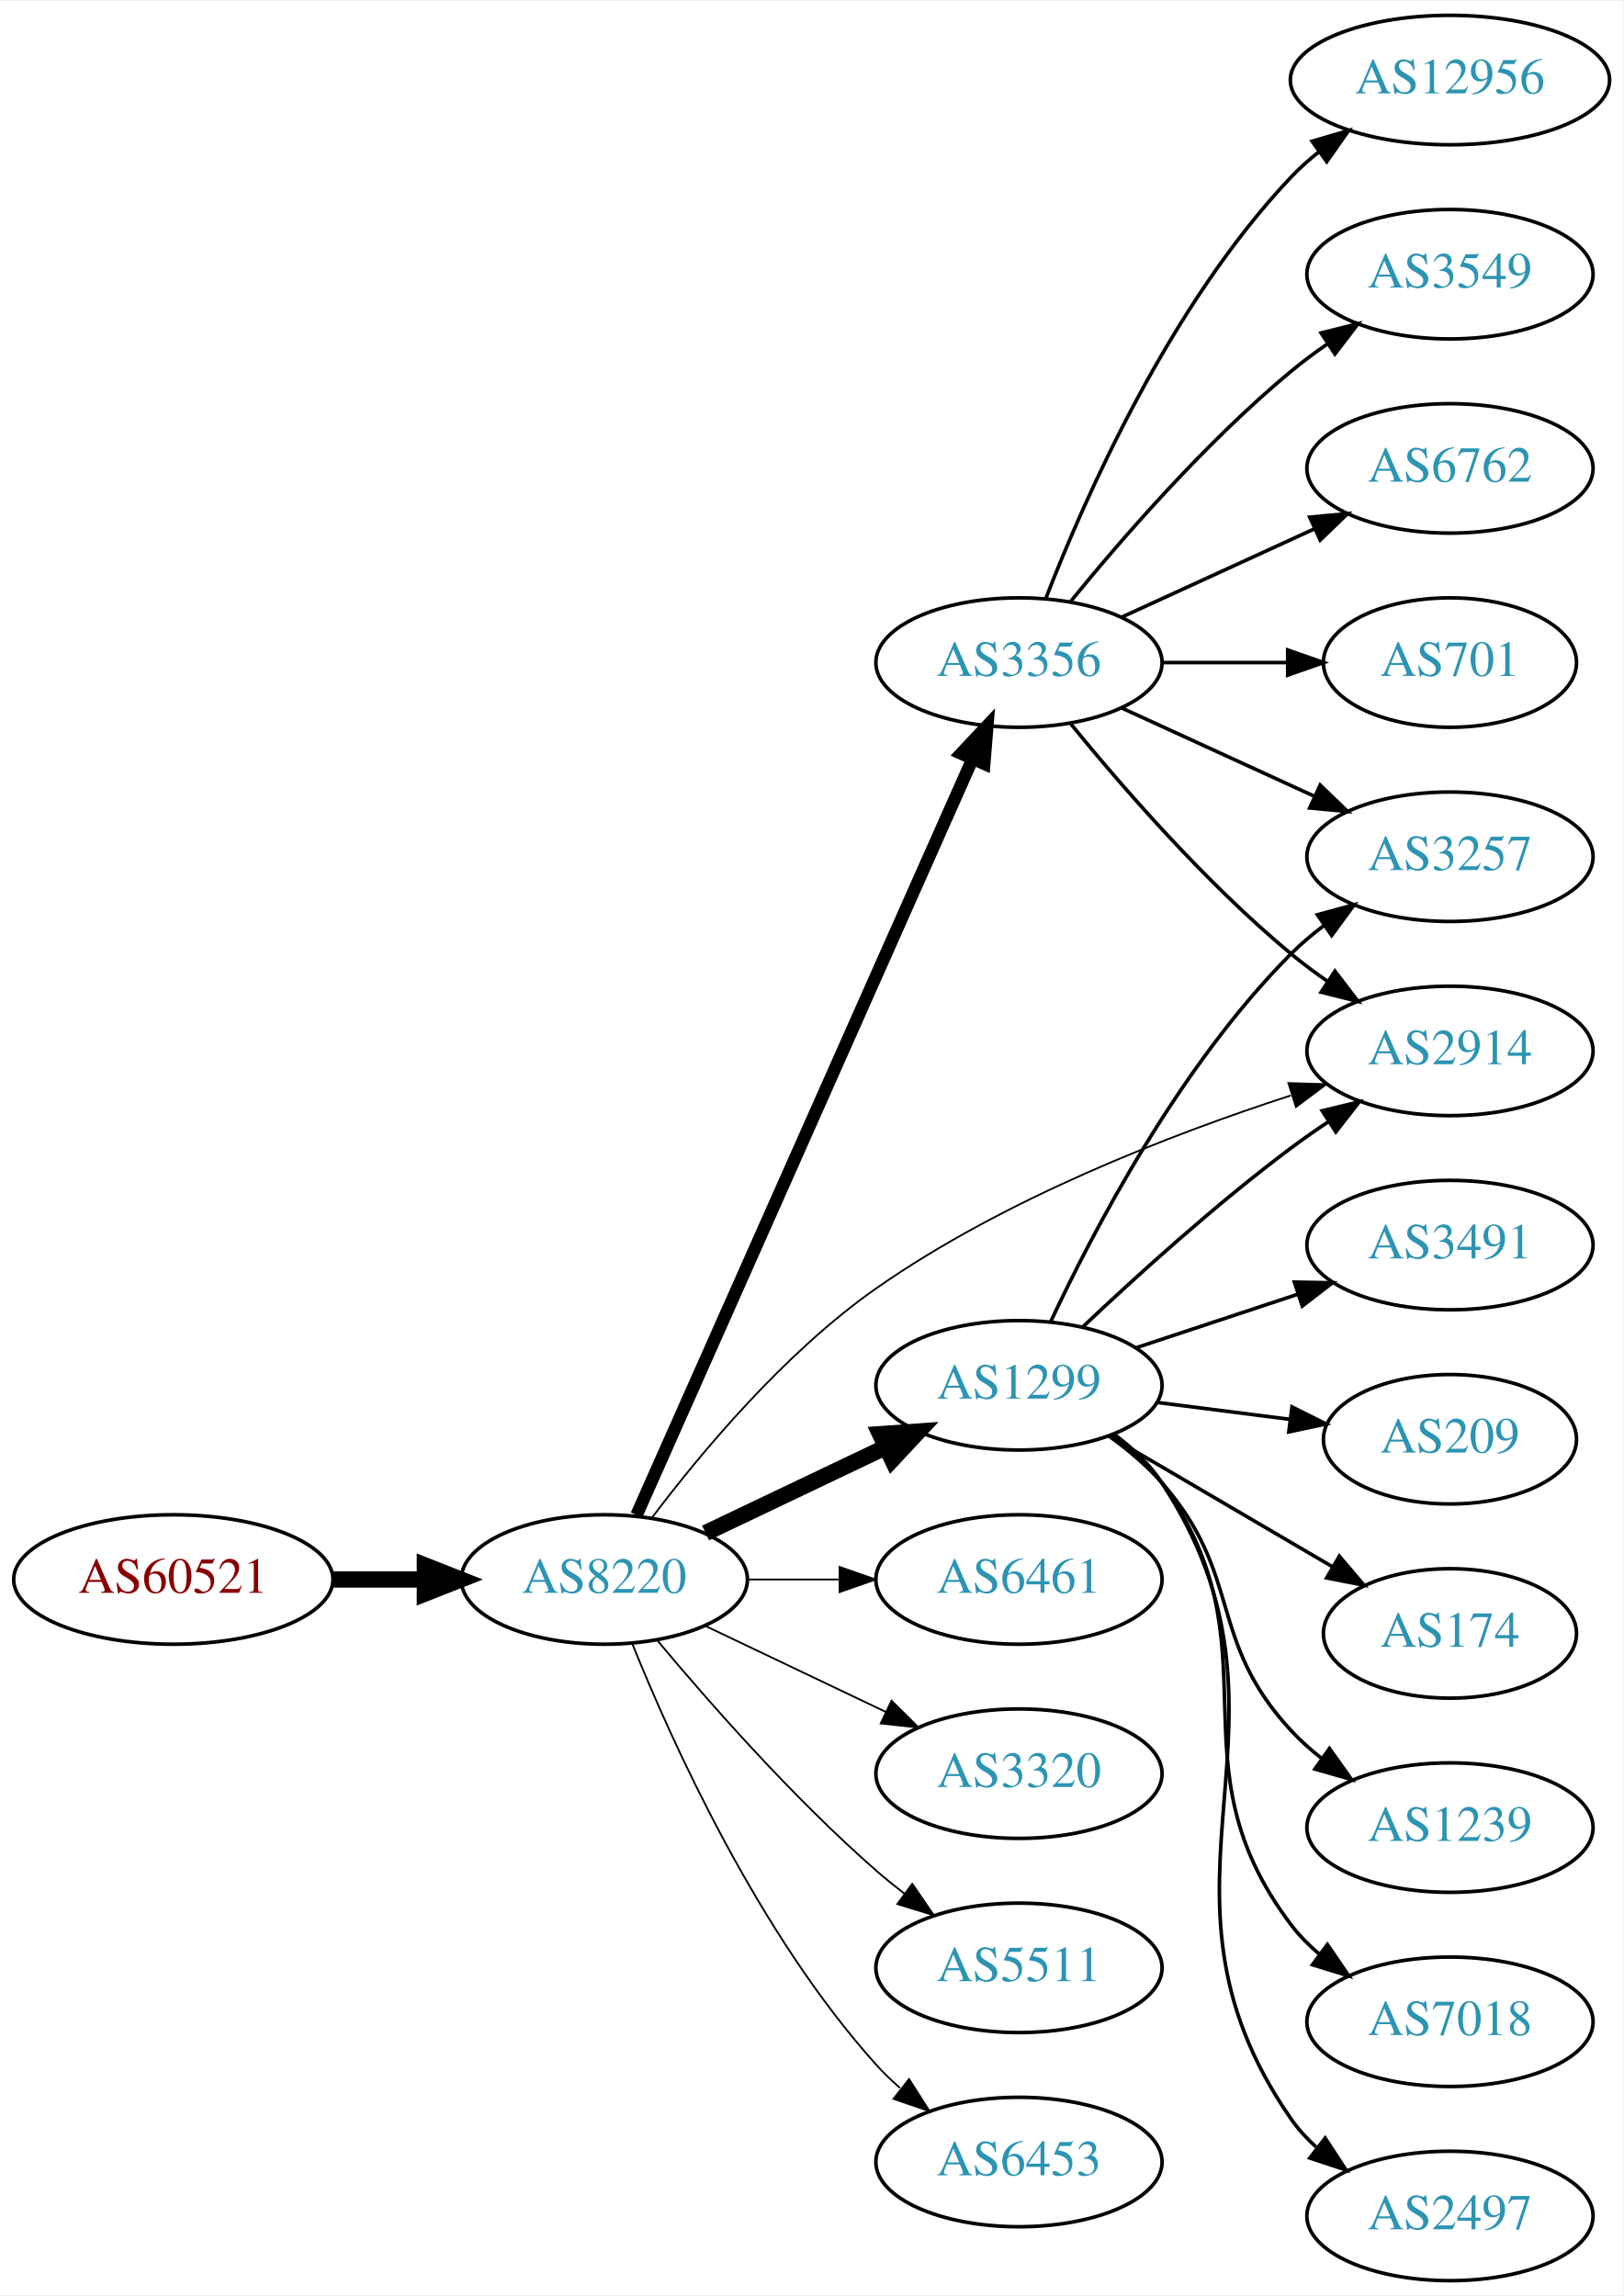
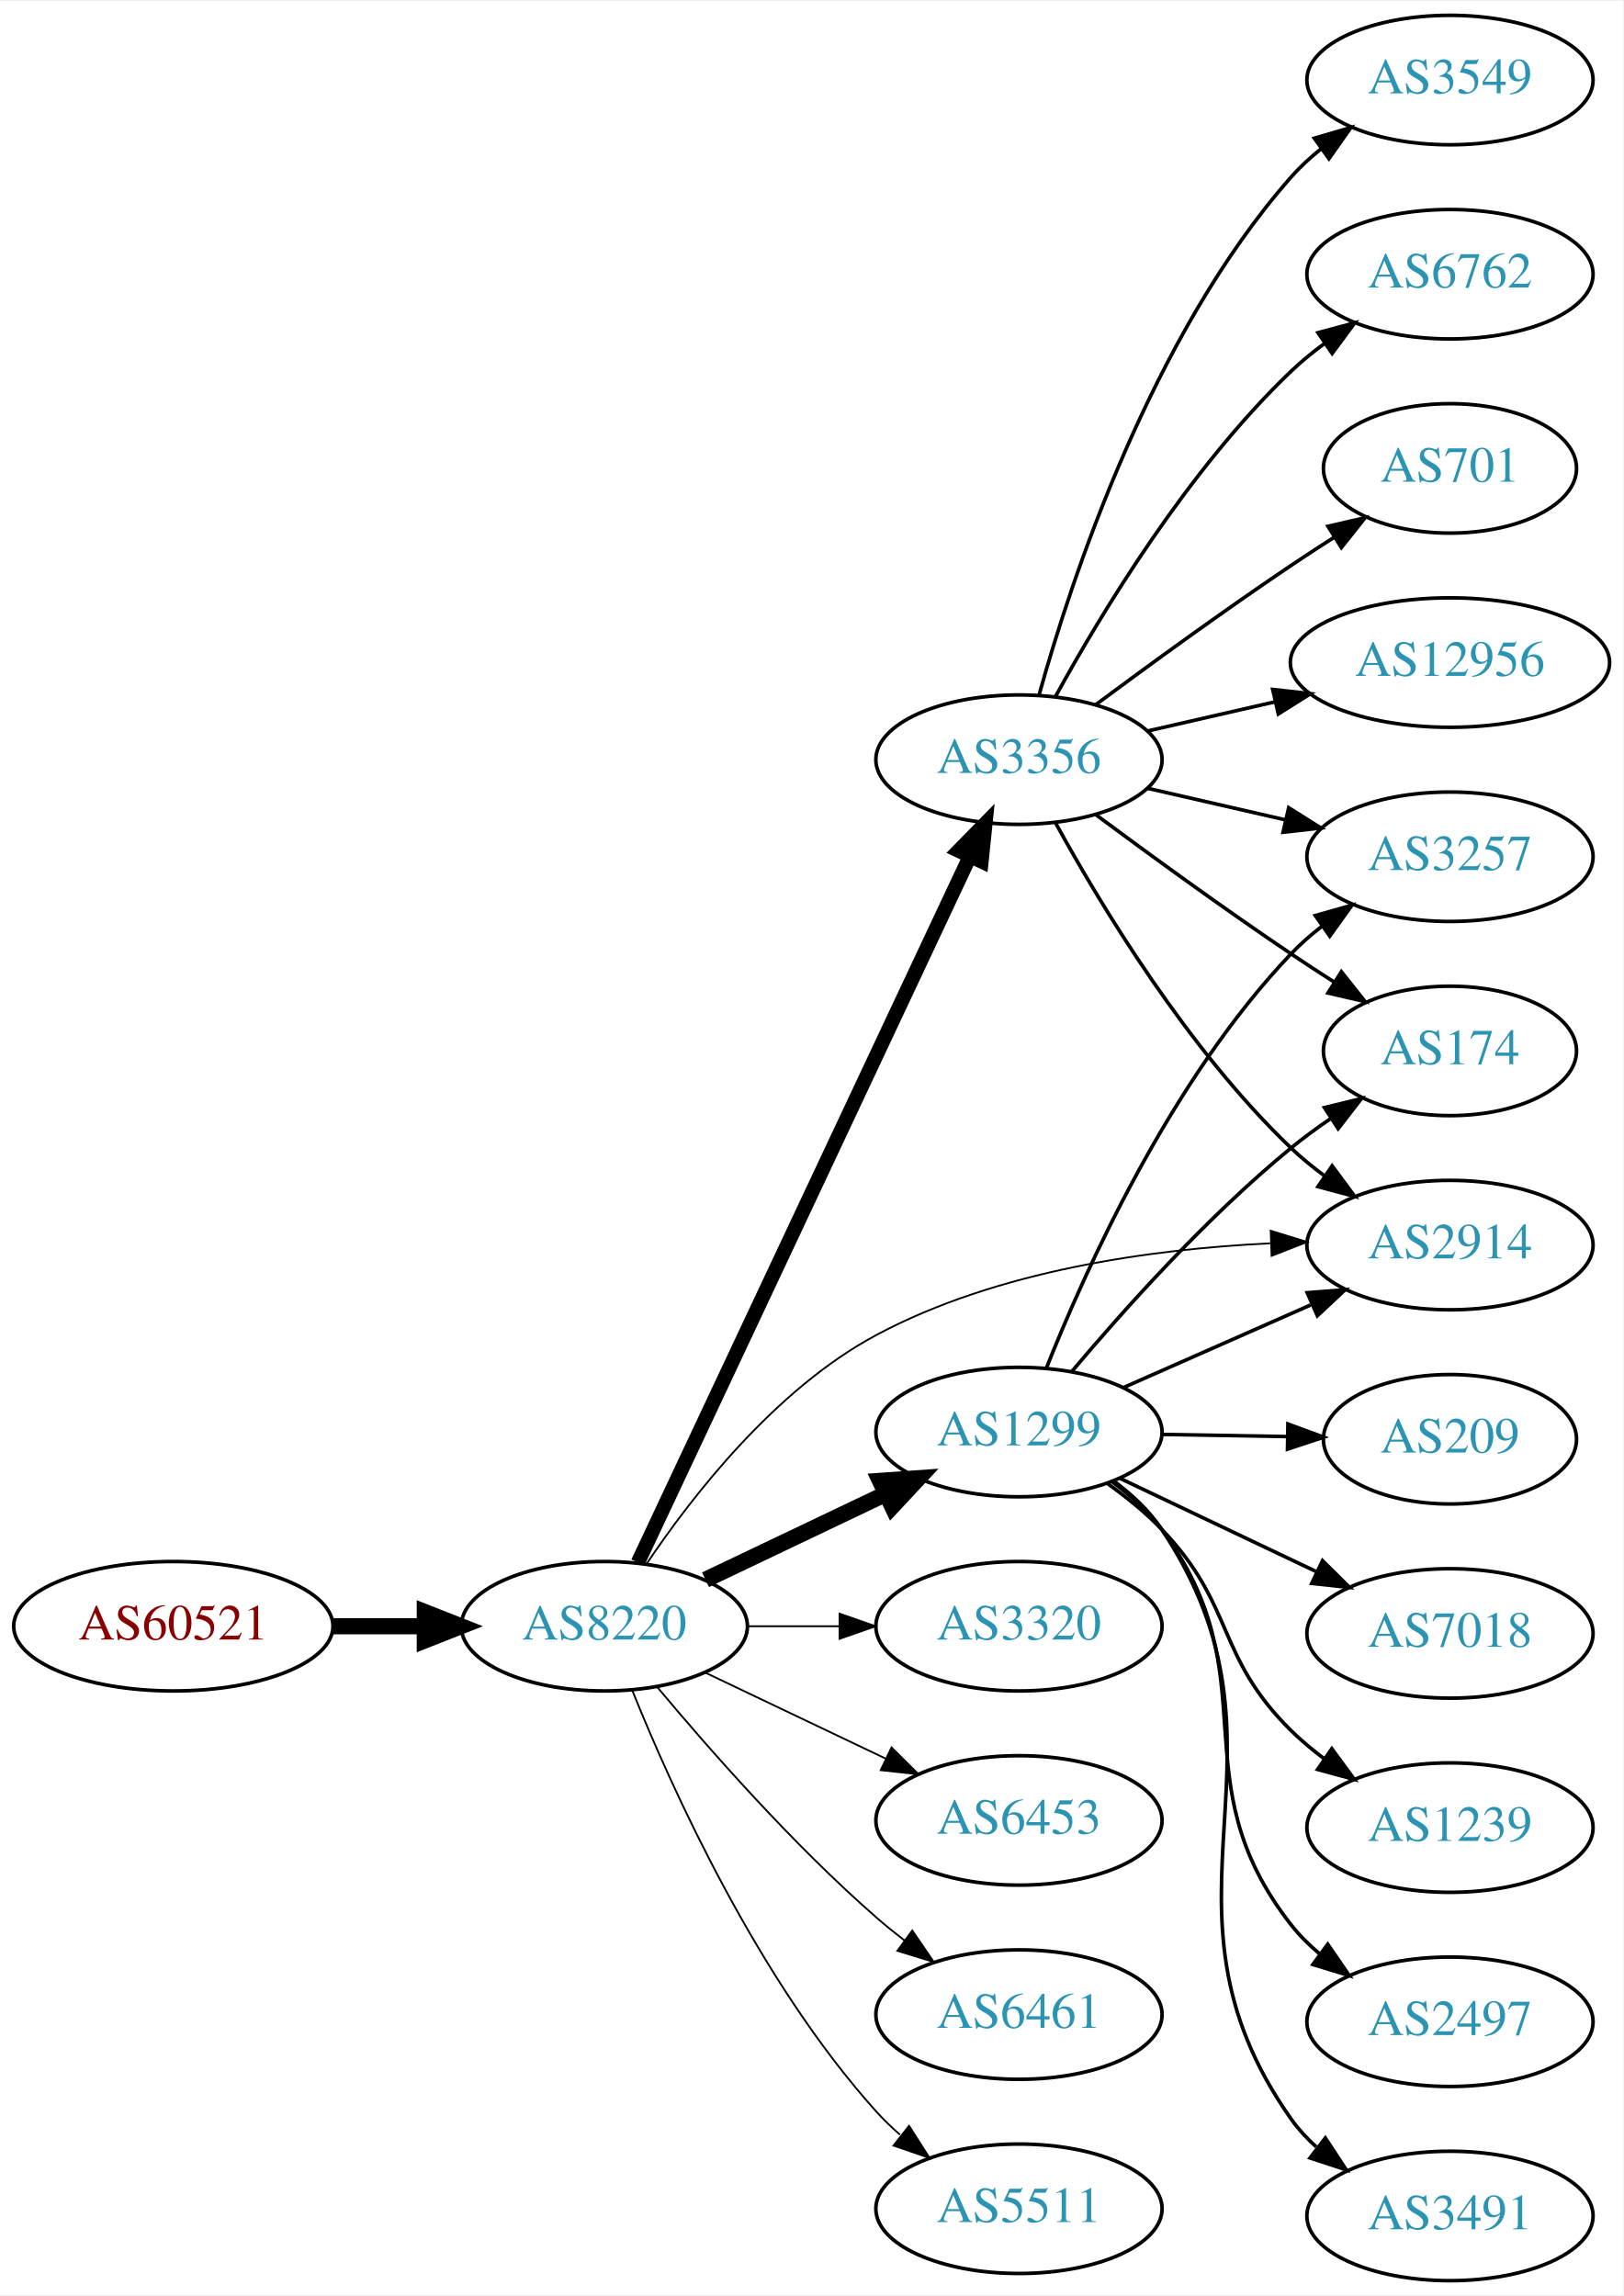
<svg xmlns="http://www.w3.org/2000/svg" xmlns:xlink="http://www.w3.org/1999/xlink" width="451pt" height="638pt" viewBox="0.00 0.00 451.37 638.00">
  <g id="graph0" class="graph" transform="scale(1 1) rotate(0) translate(4 634)">
    <polygon fill="white" stroke="none" points="-4,4 -4,-634 447.37,-634 447.37,4 -4,4" />
    <g id="node1" class="node">
      <g id="a_node1">
        <a xlink:href="/asn/60521" xlink:title="AS60521 ~ Superfund Asset Management GmbH [AT]">
-           <ellipse fill="#ffffff" stroke="black" cx="44.196" cy="-195" rx="44.393" ry="18" />
-           <text text-anchor="middle" x="44.196" y="-191.3" font-family="Times,serif" font-size="14.00" fill="#880000">AS60521</text>
+           <ellipse fill="#ffffff" stroke="black" cx="44.196" cy="-182" rx="44.393" ry="18" />
+           <text text-anchor="middle" x="44.196" y="-178.3" font-family="Times,serif" font-size="14.00" fill="#880000">AS60521</text>
        </a>
      </g>
    </g>
    <g id="node2" class="node">
      <g id="a_node2">
        <a xlink:href="/asn/8220" xlink:title="AS8220 ~ COLT [GB]">
-           <ellipse fill="#ffffff" stroke="black" cx="164.039" cy="-195" rx="39.794" ry="18" />
-           <text text-anchor="middle" x="164.039" y="-191.3" font-family="Times,serif" font-size="14.00" fill="#2c94b3">AS8220</text>
+           <ellipse fill="#ffffff" stroke="black" cx="164.039" cy="-182" rx="39.794" ry="18" />
+           <text text-anchor="middle" x="164.039" y="-178.3" font-family="Times,serif" font-size="14.00" fill="#2c94b3">AS8220</text>
        </a>
      </g>
    </g>
    <g id="edge1" class="edge">
-       <path fill="none" stroke="black" stroke-width="4.5" d="M88.407,-195C96.72,-195 105.482,-195 113.965,-195" />
-       <polygon fill="black" stroke="black" stroke-width="4.5" points="114.123,-198.938 124.123,-195 114.123,-191.063 114.123,-198.938" />
+       <path fill="none" stroke="black" stroke-width="4.5" d="M88.407,-182C96.72,-182 105.482,-182 113.965,-182" />
+       <polygon fill="black" stroke="black" stroke-width="4.5" points="114.123,-185.938 124.123,-182 114.123,-178.063 114.123,-185.938" />
    </g>
    <g id="node3" class="node">
      <g id="a_node3">
        <a xlink:href="/asn/1299" xlink:title="AS1299 ~ Telia Carrier [EU]">
-           <ellipse fill="#ffffff" stroke="black" cx="279.332" cy="-249" rx="39.794" ry="18" />
-           <text text-anchor="middle" x="279.332" y="-245.3" font-family="Times,serif" font-size="14.00" fill="#2c94b3">AS1299</text>
+           <ellipse fill="#ffffff" stroke="black" cx="279.332" cy="-236" rx="39.794" ry="18" />
+           <text text-anchor="middle" x="279.332" y="-232.3" font-family="Times,serif" font-size="14.00" fill="#2c94b3">AS1299</text>
        </a>
      </g>
    </g>
    <g id="edge2" class="edge">
-       <path fill="none" stroke="black" stroke-width="4.5" d="M192.175,-207.934C207.169,-215.081 225.99,-224.052 242.213,-231.785" />
-       <polygon fill="black" stroke="black" stroke-width="4.5" points="240.695,-235.423 251.417,-236.171 244.084,-228.314 240.695,-235.423" />
+       <path fill="none" stroke="black" stroke-width="4.5" d="M192.175,-194.934C207.169,-202.081 225.99,-211.052 242.213,-218.785" />
+       <polygon fill="black" stroke="black" stroke-width="4.5" points="240.695,-222.423 251.417,-223.171 244.084,-215.314 240.695,-222.423" />
    </g>
    <g id="node4" class="node">
      <g id="a_node4">
-         <a xlink:href="/asn/6461" xlink:title="AS6461 ~ Zayo Bandwidth [US]">
-           <ellipse fill="#ffffff" stroke="black" cx="279.332" cy="-195" rx="39.794" ry="18" />
-           <text text-anchor="middle" x="279.332" y="-191.3" font-family="Times,serif" font-size="14.00" fill="#2c94b3">AS6461</text>
+         <a xlink:href="/asn/3356" xlink:title="AS3356 ~ Level 3 Parent, LLC [US]">
+           <ellipse fill="#ffffff" stroke="black" cx="279.332" cy="-423" rx="39.794" ry="18" />
+           <text text-anchor="middle" x="279.332" y="-419.3" font-family="Times,serif" font-size="14.00" fill="#2c94b3">AS3356</text>
        </a>
      </g>
    </g>
    <g id="edge3" class="edge">
-       <path fill="none" stroke="black" stroke-width="0.5" d="M203.711,-195C211.914,-195 220.678,-195 229.21,-195" />
-       <polygon fill="black" stroke="black" stroke-width="0.5" points="229.449,-198.5 239.449,-195 229.449,-191.5 229.449,-198.5" />
+       <path fill="none" stroke="black" stroke-width="4" d="M173.369,-199.721C193.011,-241.504 242.318,-346.391 265.679,-396.085" />
+       <polygon fill="black" stroke="black" stroke-width="4" points="262.567,-397.692 269.989,-405.253 268.902,-394.714 262.567,-397.692" />
    </g>
    <g id="node5" class="node">
      <g id="a_node5">
-         <a xlink:href="/asn/3356" xlink:title="AS3356 ~ Level 3 Parent, LLC [US]">
-           <ellipse fill="#ffffff" stroke="black" cx="279.332" cy="-450" rx="39.794" ry="18" />
-           <text text-anchor="middle" x="279.332" y="-446.3" font-family="Times,serif" font-size="14.00" fill="#2c94b3">AS3356</text>
+         <a xlink:href="/asn/3320" xlink:title="AS3320 ~ DTAG [DE]">
+           <ellipse fill="#ffffff" stroke="black" cx="279.332" cy="-182" rx="39.794" ry="18" />
+           <text text-anchor="middle" x="279.332" y="-178.3" font-family="Times,serif" font-size="14.00" fill="#2c94b3">AS3320</text>
        </a>
      </g>
    </g>
    <g id="edge4" class="edge">
-       <path fill="none" stroke="black" stroke-width="3.5" d="M173.005,-212.931C192.595,-257.023 243.201,-370.927 266.397,-423.137" />
-       <polygon fill="black" stroke="black" stroke-width="3.5" points="263.266,-424.71 270.524,-432.427 269.663,-421.868 263.266,-424.71" />
+       <path fill="none" stroke="black" stroke-width="0.5" d="M203.711,-182C211.914,-182 220.678,-182 229.21,-182" />
+       <polygon fill="black" stroke="black" stroke-width="0.5" points="229.449,-185.5 239.449,-182 229.449,-178.5 229.449,-185.5" />
    </g>
    <g id="node6" class="node">
      <g id="a_node6">
-         <a xlink:href="/asn/3320" xlink:title="AS3320 ~ DTAG [DE]">
-           <ellipse fill="#ffffff" stroke="black" cx="279.332" cy="-141" rx="39.794" ry="18" />
-           <text text-anchor="middle" x="279.332" y="-137.3" font-family="Times,serif" font-size="14.00" fill="#2c94b3">AS3320</text>
+         <a xlink:href="/asn/6453" xlink:title="AS6453 ~ TATA COMMUNICATIONS (AMERICA) INC [US]">
+           <ellipse fill="#ffffff" stroke="black" cx="279.332" cy="-128" rx="39.794" ry="18" />
+           <text text-anchor="middle" x="279.332" y="-124.3" font-family="Times,serif" font-size="14.00" fill="#2c94b3">AS6453</text>
        </a>
      </g>
    </g>
    <g id="edge5" class="edge">
-       <path fill="none" stroke="black" stroke-width="0.5" d="M192.175,-182.066C207.169,-174.919 225.99,-165.948 242.213,-158.215" />
-       <polygon fill="black" stroke="black" stroke-width="0.5" points="243.895,-161.291 251.417,-153.829 240.884,-154.972 243.895,-161.291" />
+       <path fill="none" stroke="black" stroke-width="0.5" d="M192.175,-169.066C207.169,-161.919 225.99,-152.948 242.213,-145.215" />
+       <polygon fill="black" stroke="black" stroke-width="0.5" points="243.895,-148.291 251.417,-140.829 240.884,-141.972 243.895,-148.291" />
    </g>
    <g id="node7" class="node">
      <g id="a_node7">
        <a xlink:href="/asn/2914" xlink:title="AS2914 ~ NTT America, Inc. [US]">
-           <ellipse fill="#ffffff" stroke="black" cx="399.174" cy="-342" rx="39.794" ry="18" />
-           <text text-anchor="middle" x="399.174" y="-338.3" font-family="Times,serif" font-size="14.00" fill="#2c94b3">AS2914</text>
+           <ellipse fill="#ffffff" stroke="black" cx="399.174" cy="-288" rx="39.794" ry="18" />
+           <text text-anchor="middle" x="399.174" y="-284.3" font-family="Times,serif" font-size="14.00" fill="#2c94b3">AS2914</text>
        </a>
      </g>
    </g>
    <g id="edge6" class="edge">
-       <path fill="none" stroke="black" stroke-width="0.5" d="M177.322,-212.229C190.865,-230.18 214.143,-258.133 239.685,-276 275.21,-300.85 321.53,-318.768 354.91,-329.609" />
-       <polygon fill="black" stroke="black" stroke-width="0.5" points="354.238,-333.067 364.828,-332.746 356.349,-326.393 354.238,-333.067" />
+       <path fill="none" stroke="black" stroke-width="0.5" d="M175.851,-199.441C188.618,-218.411 211.696,-248.023 239.685,-263 273.372,-281.025 316.455,-286.912 349.198,-288.493" />
+       <polygon fill="black" stroke="black" stroke-width="0.5" points="349.319,-292 359.44,-288.865 349.573,-285.004 349.319,-292" />
    </g>
    <g id="node8" class="node">
      <g id="a_node8">
-         <a xlink:href="/asn/5511" xlink:title="AS5511 ~ Orange S.A. [FR]">
-           <ellipse fill="#ffffff" stroke="black" cx="279.332" cy="-87" rx="39.794" ry="18" />
-           <text text-anchor="middle" x="279.332" y="-83.3" font-family="Times,serif" font-size="14.00" fill="#2c94b3">AS5511</text>
+         <a xlink:href="/asn/6461" xlink:title="AS6461 ~ Zayo Bandwidth [US]">
+           <ellipse fill="#ffffff" stroke="black" cx="279.332" cy="-74" rx="39.794" ry="18" />
+           <text text-anchor="middle" x="279.332" y="-70.3" font-family="Times,serif" font-size="14.00" fill="#2c94b3">AS6461</text>
        </a>
      </g>
    </g>
    <g id="edge7" class="edge">
-       <path fill="none" stroke="black" stroke-width="0.5" d="M178.669,-178.183C192.951,-161.071 216.498,-134.255 239.685,-114 242.151,-111.846 244.789,-109.706 247.487,-107.628" />
-       <polygon fill="black" stroke="black" stroke-width="0.5" points="249.66,-110.375 255.641,-101.63 245.512,-104.736 249.66,-110.375" />
+       <path fill="none" stroke="black" stroke-width="0.5" d="M178.669,-165.183C192.951,-148.071 216.498,-121.255 239.685,-101 242.151,-98.846 244.789,-96.706 247.487,-94.628" />
+       <polygon fill="black" stroke="black" stroke-width="0.5" points="249.66,-97.375 255.641,-88.63 245.512,-91.736 249.66,-97.375" />
    </g>
    <g id="node9" class="node">
      <g id="a_node9">
-         <a xlink:href="/asn/6453" xlink:title="AS6453 ~ TATA COMMUNICATIONS (AMERICA) INC [US]">
-           <ellipse fill="#ffffff" stroke="black" cx="279.332" cy="-33" rx="39.794" ry="18" />
-           <text text-anchor="middle" x="279.332" y="-29.3" font-family="Times,serif" font-size="14.00" fill="#2c94b3">AS6453</text>
+         <a xlink:href="/asn/5511" xlink:title="AS5511 ~ Orange S.A. [FR]">
+           <ellipse fill="#ffffff" stroke="black" cx="279.332" cy="-20" rx="39.794" ry="18" />
+           <text text-anchor="middle" x="279.332" y="-16.3" font-family="Times,serif" font-size="14.00" fill="#2c94b3">AS5511</text>
        </a>
      </g>
    </g>
    <g id="edge8" class="edge">
-       <path fill="none" stroke="black" stroke-width="0.5" d="M171.786,-177.213C182.837,-149.757 206.891,-96.422 239.685,-60 241.688,-57.776 243.906,-55.637 246.239,-53.603" />
-       <polygon fill="black" stroke="black" stroke-width="0.5" points="248.769,-56.065 254.458,-47.127 244.437,-50.567 248.769,-56.065" />
+       <path fill="none" stroke="black" stroke-width="0.5" d="M171.786,-164.213C182.837,-136.757 206.891,-83.422 239.685,-47 241.688,-44.776 243.906,-42.637 246.239,-40.603" />
+       <polygon fill="black" stroke="black" stroke-width="0.5" points="248.769,-43.065 254.458,-34.127 244.437,-37.567 248.769,-43.065" />
    </g>
    <g id="edge12" class="edge">
-       <path fill="none" stroke="black" d="M297.14,-265.315C311.838,-279.219 334.047,-299.373 354.978,-315 358.326,-317.5 361.91,-319.997 365.529,-322.407" />
-       <polygon fill="black" stroke="black" points="363.639,-325.353 373.94,-327.832 367.433,-319.47 363.639,-325.353" />
+       <path fill="none" stroke="black" d="M308.259,-248.323C323.848,-255.202 343.484,-263.867 360.426,-271.343" />
+       <polygon fill="black" stroke="black" points="359.477,-274.75 370.039,-275.585 362.303,-268.346 359.477,-274.75" />
    </g>
    <g id="node10" class="node">
      <g id="a_node10">
        <a xlink:href="/asn/3257" xlink:title="AS3257 ~ GTT [DE]">
          <ellipse fill="#ffffff" stroke="black" cx="399.174" cy="-396" rx="39.794" ry="18" />
          <text text-anchor="middle" x="399.174" y="-392.3" font-family="Times,serif" font-size="14.00" fill="#2c94b3">AS3257</text>
        </a>
      </g>
    </g>
    <g id="edge9" class="edge">
-       <path fill="none" stroke="black" d="M288.109,-266.601C299.822,-291.63 323.957,-337.912 354.978,-369 357.779,-371.807 360.925,-374.46 364.208,-376.925" />
-       <polygon fill="black" stroke="black" points="362.311,-379.868 372.534,-382.65 366.277,-374.1 362.311,-379.868" />
+       <path fill="none" stroke="black" d="M286.921,-253.723C297.759,-281.04 321.533,-333.938 354.978,-369 357.572,-371.72 360.496,-374.281 363.568,-376.66" />
+       <polygon fill="black" stroke="black" points="361.725,-379.643 371.921,-382.521 365.745,-373.913 361.725,-379.643" />
    </g>
    <g id="node11" class="node">
      <g id="a_node11">
-         <a xlink:href="/asn/3491" xlink:title="AS3491 ~ PCCW Global, Inc. [US]">
-           <ellipse fill="#ffffff" stroke="black" cx="399.174" cy="-288" rx="39.794" ry="18" />
-           <text text-anchor="middle" x="399.174" y="-284.3" font-family="Times,serif" font-size="14.00" fill="#2c94b3">AS3491</text>
+         <a xlink:href="/asn/7018" xlink:title="AS7018 ~ AT&amp;T Services, Inc. [US]">
+           <ellipse fill="#ffffff" stroke="black" cx="399.174" cy="-180" rx="39.794" ry="18" />
+           <text text-anchor="middle" x="399.174" y="-176.3" font-family="Times,serif" font-size="14.00" fill="#2c94b3">AS7018</text>
        </a>
      </g>
    </g>
    <g id="edge10" class="edge">
-       <path fill="none" stroke="black" d="M311.911,-259.451C325.649,-263.998 341.934,-269.387 356.634,-274.252" />
-       <polygon fill="black" stroke="black" points="355.914,-277.701 366.507,-277.52 358.113,-271.055 355.914,-277.701" />
+       <path fill="none" stroke="black" d="M307.367,-223.152C323.535,-215.469 344.287,-205.608 361.871,-197.252" />
+       <polygon fill="black" stroke="black" points="363.735,-200.241 371.265,-192.788 360.73,-193.919 363.735,-200.241" />
    </g>
    <g id="node12" class="node">
      <g id="a_node12">
+         <a xlink:href="/asn/1239" xlink:title="AS1239 ~ Sprint [US]">
+           <ellipse fill="#ffffff" stroke="black" cx="399.174" cy="-126" rx="39.794" ry="18" />
+           <text text-anchor="middle" x="399.174" y="-122.3" font-family="Times,serif" font-size="14.00" fill="#2c94b3">AS1239</text>
+         </a>
+       </g>
+     </g>
+     <g id="edge11" class="edge">
+       <path fill="none" stroke="black" d="M303.981,-221.664C309.235,-217.904 314.552,-213.6 318.978,-209 339.494,-187.679 333.924,-173.789 354.978,-153 357.8,-150.214 360.959,-147.575 364.25,-145.118" />
+       <polygon fill="black" stroke="black" points="366.318,-147.944 372.586,-139.402 362.359,-142.17 366.318,-147.944" />
+     </g>
+     <g id="node13" class="node">
+       <g id="a_node13">
+         <a xlink:href="/asn/174" xlink:title="AS174 ~ Cogent Communications [US]">
+           <ellipse fill="#ffffff" stroke="black" cx="399.174" cy="-342" rx="35.194" ry="18" />
+           <text text-anchor="middle" x="399.174" y="-338.3" font-family="Times,serif" font-size="14.00" fill="#2c94b3">AS174</text>
+         </a>
+       </g>
+     </g>
+     <g id="edge13" class="edge">
+       <path fill="none" stroke="black" d="M294.096,-252.926C308.301,-269.794 331.62,-295.871 354.978,-315 358.459,-317.851 362.262,-320.635 366.123,-323.266" />
+       <polygon fill="black" stroke="black" points="364.268,-326.235 374.561,-328.749 368.082,-320.365 364.268,-326.235" />
+     </g>
+     <g id="node14" class="node">
+       <g id="a_node14">
+         <a xlink:href="/asn/2497" xlink:title="AS2497 ~ Internet Initiative Japan Inc. [JP]">
+           <ellipse fill="#ffffff" stroke="black" cx="399.174" cy="-72" rx="39.794" ry="18" />
+           <text text-anchor="middle" x="399.174" y="-68.3" font-family="Times,serif" font-size="14.00" fill="#2c94b3">AS2497</text>
+         </a>
+       </g>
+     </g>
+     <g id="edge14" class="edge">
+       <path fill="none" stroke="black" d="M305.283,-222.133C310.358,-218.403 315.27,-213.994 318.978,-209 349.642,-167.698 323.268,-139.504 354.978,-99 357.295,-96.04 360.033,-93.32 362.989,-90.839" />
+       <polygon fill="black" stroke="black" points="365.182,-93.571 371.181,-84.838 361.046,-87.924 365.182,-93.571" />
+     </g>
+     <g id="node15" class="node">
+       <g id="a_node15">
+         <a xlink:href="/asn/3491" xlink:title="AS3491 ~ PCCW Global, Inc. [US]">
+           <ellipse fill="#ffffff" stroke="black" cx="399.174" cy="-18" rx="39.794" ry="18" />
+           <text text-anchor="middle" x="399.174" y="-14.3" font-family="Times,serif" font-size="14.00" fill="#2c94b3">AS3491</text>
+         </a>
+       </g>
+     </g>
+     <g id="edge15" class="edge">
+       <path fill="none" stroke="black" d="M305.661,-222.4C310.716,-218.655 315.525,-214.174 318.978,-209 360.405,-146.931 311.977,-105.989 354.978,-45 356.966,-42.181 359.35,-39.594 361.964,-37.235" />
+       <polygon fill="black" stroke="black" points="364.517,-39.689 370.33,-30.831 360.262,-34.13 364.517,-39.689" />
+     </g>
+     <g id="node16" class="node">
+       <g id="a_node16">
        <a xlink:href="/asn/209" xlink:title="AS209 ~ CenturyLink Communications, LLC [US]">
          <ellipse fill="#ffffff" stroke="black" cx="399.174" cy="-234" rx="35.194" ry="18" />
          <text text-anchor="middle" x="399.174" y="-230.3" font-family="Times,serif" font-size="14.00" fill="#2c94b3">AS209</text>
        </a>
      </g>
    </g>
-     <g id="edge11" class="edge">
-       <path fill="none" stroke="black" d="M317.618,-244.254C329.418,-242.752 342.563,-241.079 354.754,-239.527" />
-       <polygon fill="black" stroke="black" points="355.242,-242.993 364.72,-238.258 354.358,-236.049 355.242,-242.993" />
-     </g>
-     <g id="node13" class="node">
-       <g id="a_node13">
-         <a xlink:href="/asn/174" xlink:title="AS174 ~ Cogent Communications [US]">
-           <ellipse fill="#ffffff" stroke="black" cx="399.174" cy="-180" rx="35.194" ry="18" />
-           <text text-anchor="middle" x="399.174" y="-176.3" font-family="Times,serif" font-size="14.00" fill="#2c94b3">AS174</text>
-         </a>
-       </g>
-     </g>
-     <g id="edge13" class="edge">
-       <path fill="none" stroke="black" d="M304.463,-234.87C322.367,-224.387 346.949,-209.994 366.443,-198.579" />
-       <polygon fill="black" stroke="black" points="368.415,-201.481 375.276,-193.407 364.878,-195.44 368.415,-201.481" />
-     </g>
-     <g id="node14" class="node">
-       <g id="a_node14">
-         <a xlink:href="/asn/1239" xlink:title="AS1239 ~ Sprint [US]">
-           <ellipse fill="#ffffff" stroke="black" cx="399.174" cy="-126" rx="39.794" ry="18" />
-           <text text-anchor="middle" x="399.174" y="-122.3" font-family="Times,serif" font-size="14.00" fill="#2c94b3">AS1239</text>
-         </a>
-       </g>
-     </g>
-     <g id="edge14" class="edge">
-       <path fill="none" stroke="black" d="M304.289,-234.948C309.53,-231.175 314.764,-226.796 318.978,-222 341.81,-196.017 331.489,-178.391 354.978,-153 357.531,-150.241 360.426,-147.654 363.48,-145.258" />
-       <polygon fill="black" stroke="black" points="365.661,-148.002 371.809,-139.374 361.622,-142.285 365.661,-148.002" />
-     </g>
-     <g id="node15" class="node">
-       <g id="a_node15">
-         <a xlink:href="/asn/7018" xlink:title="AS7018 ~ AT&amp;T Services, Inc. [US]">
-           <ellipse fill="#ffffff" stroke="black" cx="399.174" cy="-72" rx="39.794" ry="18" />
-           <text text-anchor="middle" x="399.174" y="-68.3" font-family="Times,serif" font-size="14.00" fill="#2c94b3">AS7018</text>
-         </a>
-       </g>
-     </g>
-     <g id="edge15" class="edge">
-       <path fill="none" stroke="black" d="M305.4,-235.219C310.469,-231.484 315.349,-227.052 318.978,-222 352.206,-175.736 320.577,-144.399 354.978,-99 357.248,-96.004 359.955,-93.259 362.891,-90.764" />
-       <polygon fill="black" stroke="black" points="365.085,-93.494 371.056,-84.742 360.93,-87.861 365.085,-93.494" />
-     </g>
-     <g id="node16" class="node">
-       <g id="a_node16">
-         <a xlink:href="/asn/2497" xlink:title="AS2497 ~ Internet Initiative Japan Inc. [JP]">
-           <ellipse fill="#ffffff" stroke="black" cx="399.174" cy="-18" rx="39.794" ry="18" />
-           <text text-anchor="middle" x="399.174" y="-14.3" font-family="Times,serif" font-size="14.00" fill="#2c94b3">AS2497</text>
-         </a>
-       </g>
-     </g>
    <g id="edge16" class="edge">
-       <path fill="none" stroke="black" d="M305.72,-235.439C310.772,-231.693 315.565,-227.2 318.978,-222 363.027,-154.887 309.227,-110.964 354.978,-45 356.944,-42.166 359.313,-39.569 361.917,-37.202" />
-       <polygon fill="black" stroke="black" points="364.469,-39.655 370.267,-30.787 360.205,-34.104 364.469,-39.655" />
-     </g>
-     <g id="edge21" class="edge">
-       <path fill="none" stroke="black" d="M293.751,-432.935C307.865,-415.625 331.28,-388.655 354.978,-369 358.194,-366.332 361.695,-363.73 365.265,-361.259" />
-       <polygon fill="black" stroke="black" points="367.189,-364.183 373.622,-355.764 363.343,-358.334 367.189,-364.183" />
-     </g>
-     <g id="edge17" class="edge">
-       <path fill="none" stroke="black" d="M307.96,-437.339C323.917,-430.027 344.188,-420.739 361.471,-412.819" />
-       <polygon fill="black" stroke="black" points="363.085,-415.929 370.718,-408.581 360.169,-409.565 363.085,-415.929" />
+       <path fill="none" stroke="black" d="M319.244,-235.34C330.331,-235.151 342.491,-234.945 353.873,-234.752" />
+       <polygon fill="black" stroke="black" points="354.115,-238.248 364.055,-234.579 353.997,-231.249 354.115,-238.248" />
+     </g>
+     <g id="edge20" class="edge">
+       <path fill="none" stroke="black" d="M289.573,-405.287C302.118,-382.439 326.295,-342.389 354.978,-315 357.846,-312.261 361.035,-309.653 364.344,-307.215" />
+       <polygon fill="black" stroke="black" points="366.407,-310.044 372.704,-301.523 362.468,-304.258 366.407,-310.044" />
+     </g>
+     <g id="edge23" class="edge">
+       <path fill="none" stroke="black" d="M315.051,-415.045C327.051,-412.296 340.672,-409.175 353.364,-406.267" />
+       <polygon fill="black" stroke="black" points="354.33,-409.636 363.296,-403.991 352.767,-402.813 354.33,-409.636" />
+     </g>
+     <g id="edge19" class="edge">
+       <path fill="none" stroke="black" d="M300.662,-407.723C315.524,-396.696 336.269,-381.593 354.978,-369 358.795,-366.431 362.845,-363.79 366.876,-361.214" />
+       <polygon fill="black" stroke="black" points="368.98,-364.025 375.57,-355.729 365.245,-358.105 368.98,-364.025" />
    </g>
    <g id="node17" class="node">
      <g id="a_node17">
-         <a xlink:href="/asn/6762" xlink:title="AS6762 ~ TELECOM ITALIA SPARKLE S.p.A. [IT]">
-           <ellipse fill="#ffffff" stroke="black" cx="399.174" cy="-504" rx="39.794" ry="18" />
-           <text text-anchor="middle" x="399.174" y="-500.3" font-family="Times,serif" font-size="14.00" fill="#2c94b3">AS6762</text>
-         </a>
-       </g>
-     </g>
-     <g id="edge18" class="edge">
-       <path fill="none" stroke="black" d="M307.96,-462.661C323.917,-469.973 344.188,-479.261 361.471,-487.181" />
-       <polygon fill="black" stroke="black" points="360.169,-490.435 370.718,-491.419 363.085,-484.071 360.169,-490.435" />
+         <a xlink:href="/asn/701" xlink:title="AS701 ~ UUNET [US]">
+           <ellipse fill="#ffffff" stroke="black" cx="399.174" cy="-504" rx="35.194" ry="18" />
+           <text text-anchor="middle" x="399.174" y="-500.3" font-family="Times,serif" font-size="14.00" fill="#2c94b3">AS701</text>
+         </a>
+       </g>
+     </g>
+     <g id="edge17" class="edge">
+       <path fill="none" stroke="black" d="M300.662,-438.277C315.524,-449.304 336.269,-464.407 354.978,-477 358.795,-479.569 362.845,-482.21 366.876,-484.786" />
+       <polygon fill="black" stroke="black" points="365.245,-487.895 375.57,-490.271 368.98,-481.975 365.245,-487.895" />
    </g>
    <g id="node18" class="node">
      <g id="a_node18">
-         <a xlink:href="/asn/701" xlink:title="AS701 ~ UUNET [US]">
-           <ellipse fill="#ffffff" stroke="black" cx="399.174" cy="-450" rx="35.194" ry="18" />
-           <text text-anchor="middle" x="399.174" y="-446.3" font-family="Times,serif" font-size="14.00" fill="#2c94b3">AS701</text>
-         </a>
-       </g>
-     </g>
-     <g id="edge19" class="edge">
-       <path fill="none" stroke="black" d="M319.244,-450C330.331,-450 342.491,-450 353.873,-450" />
-       <polygon fill="black" stroke="black" points="354.055,-453.5 364.055,-450 354.055,-446.5 354.055,-453.5" />
+         <a xlink:href="/asn/12956" xlink:title="AS12956 ~ TELXIUS [ES]">
+           <ellipse fill="#ffffff" stroke="black" cx="399.174" cy="-450" rx="44.393" ry="18" />
+           <text text-anchor="middle" x="399.174" y="-446.3" font-family="Times,serif" font-size="14.00" fill="#2c94b3">AS12956</text>
+         </a>
+       </g>
+     </g>
+     <g id="edge18" class="edge">
+       <path fill="none" stroke="black" d="M315.051,-430.955C326.189,-433.507 338.725,-436.379 350.618,-439.104" />
+       <polygon fill="black" stroke="black" points="349.883,-442.526 360.412,-441.348 351.446,-435.703 349.883,-442.526" />
    </g>
    <g id="node19" class="node">
      <g id="a_node19">
-         <a xlink:href="/asn/12956" xlink:title="AS12956 ~ TELXIUS [ES]">
-           <ellipse fill="#ffffff" stroke="black" cx="399.174" cy="-612" rx="44.393" ry="18" />
-           <text text-anchor="middle" x="399.174" y="-608.3" font-family="Times,serif" font-size="14.00" fill="#2c94b3">AS12956</text>
-         </a>
-       </g>
-     </g>
-     <g id="edge20" class="edge">
-       <path fill="none" stroke="black" d="M286.855,-467.994C297.605,-495.728 321.262,-549.429 354.978,-585 357.362,-587.515 360.029,-589.893 362.835,-592.117" />
-       <polygon fill="black" stroke="black" points="360.828,-594.985 370.997,-597.961 364.904,-589.293 360.828,-594.985" />
+         <a xlink:href="/asn/3549" xlink:title="AS3549 ~ Level 3 Parent, LLC [US]">
+           <ellipse fill="#ffffff" stroke="black" cx="399.174" cy="-612" rx="39.794" ry="18" />
+           <text text-anchor="middle" x="399.174" y="-608.3" font-family="Times,serif" font-size="14.00" fill="#2c94b3">AS3549</text>
+         </a>
+       </g>
+     </g>
+     <g id="edge21" class="edge">
+       <path fill="none" stroke="black" d="M284.904,-440.946C293.81,-472.995 316.094,-540.842 354.978,-585 357.462,-587.821 360.312,-590.449 363.337,-592.871" />
+       <polygon fill="black" stroke="black" points="361.455,-595.828 371.627,-598.791 365.523,-590.131 361.455,-595.828" />
    </g>
    <g id="node20" class="node">
      <g id="a_node20">
-         <a xlink:href="/asn/3549" xlink:title="AS3549 ~ Level 3 Parent, LLC [US]">
+         <a xlink:href="/asn/6762" xlink:title="AS6762 ~ TELECOM ITALIA SPARKLE S.p.A. [IT]">
          <ellipse fill="#ffffff" stroke="black" cx="399.174" cy="-558" rx="39.794" ry="18" />
-           <text text-anchor="middle" x="399.174" y="-554.3" font-family="Times,serif" font-size="14.00" fill="#2c94b3">AS3549</text>
+           <text text-anchor="middle" x="399.174" y="-554.3" font-family="Times,serif" font-size="14.00" fill="#2c94b3">AS6762</text>
        </a>
      </g>
    </g>
    <g id="edge22" class="edge">
-       <path fill="none" stroke="black" d="M293.751,-467.065C307.865,-484.375 331.28,-511.345 354.978,-531 358.194,-533.668 361.695,-536.27 365.265,-538.741" />
-       <polygon fill="black" stroke="black" points="363.343,-541.666 373.622,-544.236 367.189,-535.817 363.343,-541.666" />
+       <path fill="none" stroke="black" d="M289.573,-440.713C302.118,-463.561 326.295,-503.611 354.978,-531 357.846,-533.739 361.035,-536.347 364.344,-538.785" />
+       <polygon fill="black" stroke="black" points="362.468,-541.742 372.704,-544.477 366.407,-535.956 362.468,-541.742" />
    </g>
  </g>
</svg>
